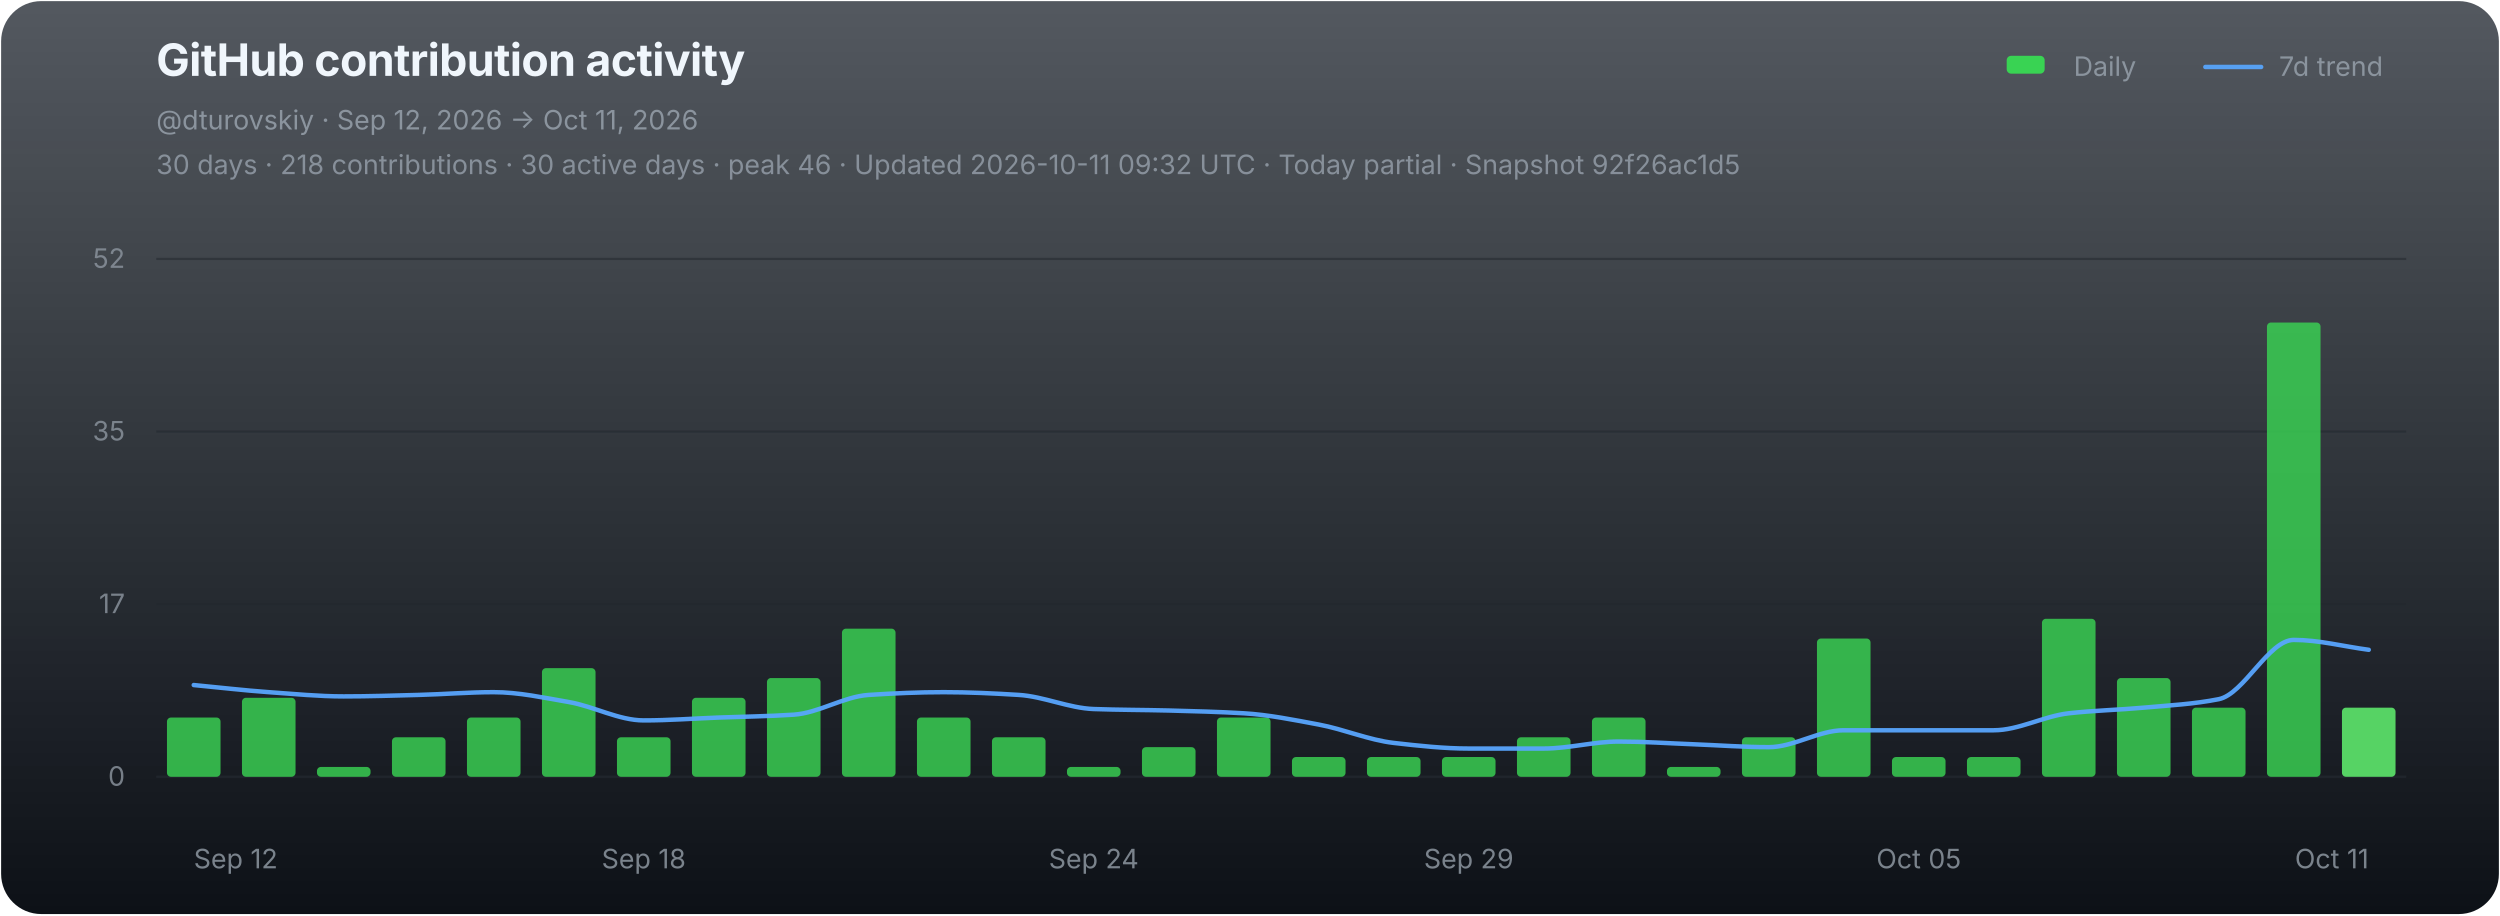
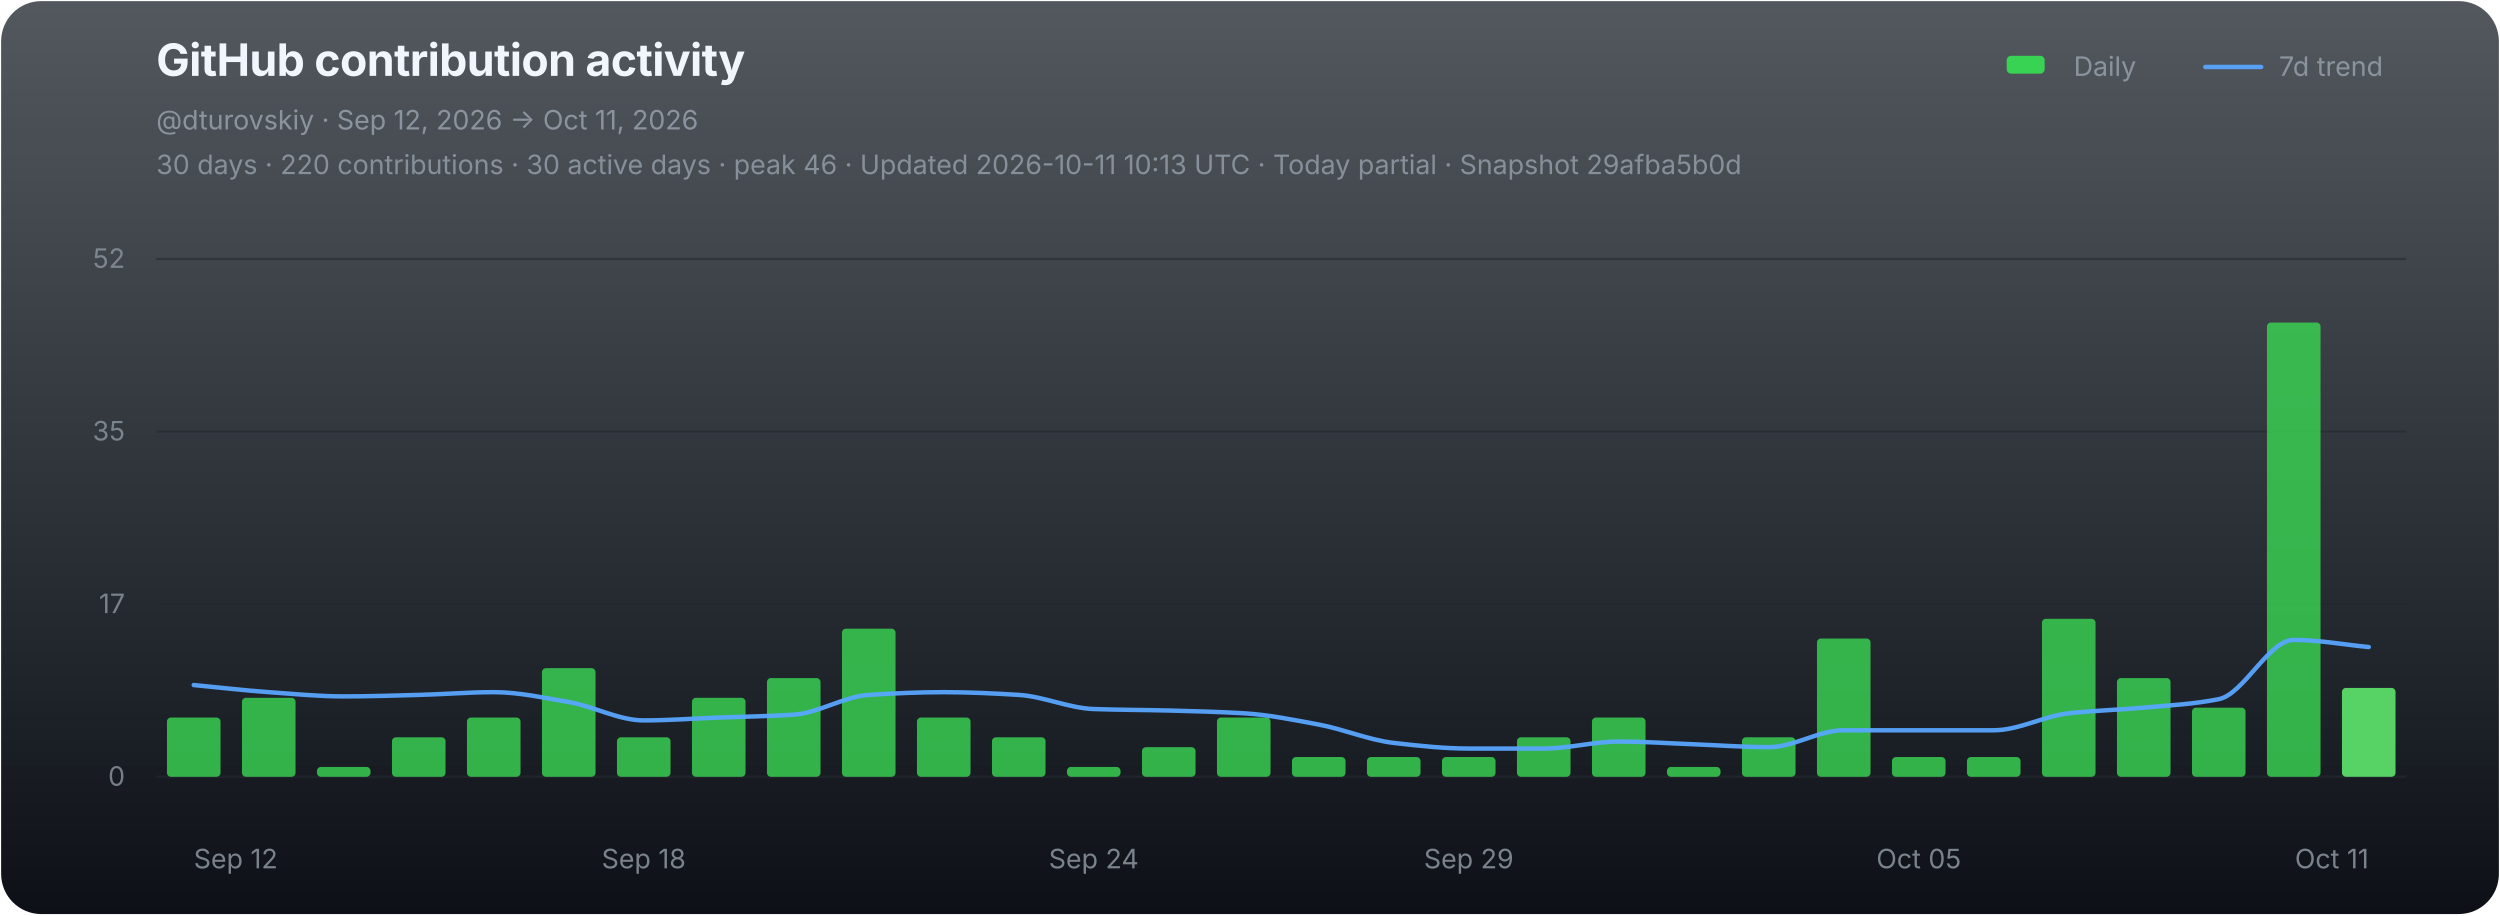
<svg xmlns="http://www.w3.org/2000/svg" width="1120" height="410" viewBox="0 0 1120 410" role="img" aria-labelledby="chart-title chart-desc">
  <defs>
    <linearGradient id="chart-bg" x1="0" y1="0" x2="0" y2="1">
      <stop offset="0" stop-color="#111821" stop-opacity="0.72" />
      <stop offset="1" stop-color="#0d1117" stop-opacity="1" />
    </linearGradient>
  </defs>
  <rect x="0.5" y="0.5" width="1119" height="409" rx="18" fill="url(#chart-bg)" stroke="none" />
  <g font-family="-apple-system,BlinkMacSystemFont,'Segoe UI',sans-serif">
    <text x="70" y="34" fill="#f0f6fc" font-size="20" font-weight="700" letter-spacing="-0.25">GitHub contribution activity</text>
    <text x="70" y="58" fill="#8b949e" font-size="12">@dturovskiy · Sep 12, 2026 → Oct 11, 2026</text>
-     <text x="70" y="78" fill="#8b949e" font-size="12" opacity="0.94">30 days · 218 contributions · 30 active days · peak 46 · Updated 2026-10-11 09:32 UTC · Today partial · Snapshot 92f26ac1d5</text>
+     <text x="70" y="78" fill="#8b949e" font-size="12" opacity="0.94">30 days · 220 contributions · 30 active days · peak 46 · Updated 2026-10-11 10:13 UTC · Today partial · Snapshot 29afba5b0d</text>
    <g transform="translate(896,30)" font-size="12" fill="#8b949e">
      <rect x="3" y="-5" width="17" height="8" rx="2" fill="#39d353" />
      <text x="33" y="4">Daily</text>
      <line x1="92" y1="0" x2="117" y2="0" stroke="#58a6ff" stroke-width="2" stroke-linecap="round" opacity="0.92" />
      <text x="125" y="4">7d trend</text>
    </g>
    <line x1="70" y1="116.00" x2="1078" y2="116.00" stroke="#21262d" stroke-width="1" opacity="0.52" />
    <text x="56" y="120.00" fill="#8b949e" font-size="12" text-anchor="end" opacity="0.82">52</text>
    <line x1="70" y1="193.33" x2="1078" y2="193.33" stroke="#21262d" stroke-width="1" opacity="0.52" />
    <text x="56" y="197.33" fill="#8b949e" font-size="12" text-anchor="end" opacity="0.82">35</text>
    <line x1="70" y1="270.67" x2="1078" y2="270.67" stroke="#21262d" stroke-width="1" opacity="0.52" />
    <text x="56" y="274.67" fill="#8b949e" font-size="12" text-anchor="end" opacity="0.82">17</text>
    <line x1="70" y1="348.00" x2="1078" y2="348.00" stroke="#21262d" stroke-width="1" opacity="0.9" />
    <text x="56" y="352.00" fill="#8b949e" font-size="12" text-anchor="end" opacity="0.82">0</text>
    <g data-chart-series="daily-bars">
      <rect data-series="daily" x="74.8" y="321.46" width="24" height="26.54" rx="1.8" fill="#39d353" opacity="0.82" />
      <rect data-series="daily" x="108.4" y="312.61" width="24" height="35.39" rx="1.8" fill="#39d353" opacity="0.82" />
      <rect data-series="daily" x="142" y="343.58" width="24" height="4.42" rx="1.8" fill="#39d353" opacity="0.82" />
      <rect data-series="daily" x="175.6" y="330.3" width="24" height="17.7" rx="1.8" fill="#39d353" opacity="0.82" />
      <rect data-series="daily" x="209.2" y="321.46" width="24" height="26.54" rx="1.8" fill="#39d353" opacity="0.82" />
      <rect data-series="daily" x="242.8" y="299.33" width="24" height="48.67" rx="1.8" fill="#39d353" opacity="0.82" />
      <rect data-series="daily" x="276.4" y="330.3" width="24" height="17.7" rx="1.8" fill="#39d353" opacity="0.82" />
      <rect data-series="daily" x="310" y="312.61" width="24" height="35.39" rx="1.8" fill="#39d353" opacity="0.82" />
      <rect data-series="daily" x="343.6" y="303.76" width="24" height="44.24" rx="1.8" fill="#39d353" opacity="0.82" />
      <rect data-series="daily" x="377.2" y="281.64" width="24" height="66.36" rx="1.8" fill="#39d353" opacity="0.82" />
      <rect data-series="daily" x="410.8" y="321.46" width="24" height="26.54" rx="1.8" fill="#39d353" opacity="0.82" />
      <rect data-series="daily" x="444.4" y="330.3" width="24" height="17.7" rx="1.8" fill="#39d353" opacity="0.82" />
      <rect data-series="daily" x="478" y="343.58" width="24" height="4.42" rx="1.8" fill="#39d353" opacity="0.82" />
      <rect data-series="daily" x="511.6" y="334.73" width="24" height="13.27" rx="1.8" fill="#39d353" opacity="0.82" />
      <rect data-series="daily" x="545.2" y="321.46" width="24" height="26.54" rx="1.8" fill="#39d353" opacity="0.82" />
      <rect data-series="daily" x="578.8" y="339.15" width="24" height="8.85" rx="1.8" fill="#39d353" opacity="0.82" />
      <rect data-series="daily" x="612.4" y="339.15" width="24" height="8.85" rx="1.8" fill="#39d353" opacity="0.82" />
      <rect data-series="daily" x="646" y="339.15" width="24" height="8.85" rx="1.8" fill="#39d353" opacity="0.82" />
      <rect data-series="daily" x="679.6" y="330.3" width="24" height="17.7" rx="1.8" fill="#39d353" opacity="0.82" />
      <rect data-series="daily" x="713.2" y="321.46" width="24" height="26.54" rx="1.8" fill="#39d353" opacity="0.82" />
      <rect data-series="daily" x="746.8" y="343.58" width="24" height="4.42" rx="1.8" fill="#39d353" opacity="0.82" />
      <rect data-series="daily" x="780.4" y="330.3" width="24" height="17.7" rx="1.8" fill="#39d353" opacity="0.82" />
      <rect data-series="daily" x="814" y="286.06" width="24" height="61.94" rx="1.8" fill="#39d353" opacity="0.82" />
      <rect data-series="daily" x="847.6" y="339.15" width="24" height="8.85" rx="1.8" fill="#39d353" opacity="0.82" />
      <rect data-series="daily" x="881.2" y="339.15" width="24" height="8.85" rx="1.8" fill="#39d353" opacity="0.82" />
      <rect data-series="daily" x="914.8" y="277.21" width="24" height="70.79" rx="1.8" fill="#39d353" opacity="0.82" />
      <rect data-series="daily" x="948.4" y="303.76" width="24" height="44.24" rx="1.8" fill="#39d353" opacity="0.82" />
      <rect data-series="daily" x="982" y="317.03" width="24" height="30.97" rx="1.8" fill="#39d353" opacity="0.82" />
      <rect data-series="daily" x="1015.6" y="144.49" width="24" height="203.51" rx="1.8" fill="#39d353" opacity="0.82" />
-       <rect data-series="daily" x="1049.2" y="317.03" width="24" height="30.97" rx="1.8" fill="#56d364" opacity="1" />
+       <rect data-series="daily" x="1049.2" y="308.18" width="24" height="39.82" rx="1.8" fill="#56d364" opacity="1" />
    </g>
-     <path data-series="trend" d="M 86.80 306.90 C 98.00 307.96, 109.20 309.29, 120.40 310.09 C 131.60 310.88, 142.80 311.99, 154.00 311.99 C 165.20 311.99, 176.40 311.61, 187.60 311.32 C 198.80 311.04, 210.00 310.09, 221.20 310.09 C 232.40 310.09, 243.60 312.59, 254.80 314.51 C 266.00 316.43, 277.20 322.74, 288.40 322.74 C 299.60 322.74, 310.80 321.88, 322.00 321.46 C 333.20 321.03, 344.40 320.92, 355.60 320.17 C 366.80 319.43, 378.00 312.05, 389.20 311.32 C 400.40 310.60, 411.60 310.09, 422.80 310.09 C 434.00 310.09, 445.20 310.63, 456.40 311.32 C 467.60 312.01, 478.80 317.25, 490.00 317.65 C 501.20 318.05, 512.40 318.03, 523.60 318.31 C 534.80 318.60, 546.00 318.89, 557.20 319.55 C 568.40 320.22, 579.60 322.51, 590.80 324.60 C 602.00 326.68, 613.20 331.54, 624.40 332.83 C 635.60 334.11, 646.80 335.35, 658.00 335.35 C 669.20 335.35, 680.40 335.35, 691.60 335.35 C 702.80 335.35, 714.00 332.21, 725.20 332.21 C 736.40 332.21, 747.60 333.02, 758.80 333.44 C 770.00 333.86, 781.20 334.73, 792.40 334.73 C 803.60 334.73, 814.80 327.16, 826.00 327.16 C 837.20 327.16, 848.40 327.16, 859.60 327.16 C 870.80 327.16, 882.00 327.16, 893.20 327.16 C 904.40 327.16, 915.60 320.82, 926.80 319.55 C 938.00 318.29, 949.20 318.04, 960.40 317.03 C 971.60 316.02, 982.80 315.45, 994.00 313.23 C 1005.20 311.01, 1016.40 286.68, 1027.60 286.68 C 1038.80 286.68, 1050.00 289.63, 1061.20 291.11" fill="none" stroke="#58a6ff" stroke-width="2" stroke-linejoin="round" stroke-linecap="round" opacity="0.94" vector-effect="non-scaling-stroke" />
+     <path data-series="trend" d="M 86.80 306.90 C 98.00 307.96, 109.20 309.29, 120.40 310.09 C 131.60 310.88, 142.80 311.99, 154.00 311.99 C 165.20 311.99, 176.40 311.61, 187.60 311.32 C 198.80 311.04, 210.00 310.09, 221.20 310.09 C 232.40 310.09, 243.60 312.59, 254.80 314.51 C 266.00 316.43, 277.20 322.74, 288.40 322.74 C 299.60 322.74, 310.80 321.88, 322.00 321.46 C 333.20 321.03, 344.40 320.92, 355.60 320.17 C 366.80 319.43, 378.00 312.05, 389.20 311.32 C 400.40 310.60, 411.60 310.09, 422.80 310.09 C 434.00 310.09, 445.20 310.63, 456.40 311.32 C 467.60 312.01, 478.80 317.25, 490.00 317.65 C 501.20 318.05, 512.40 318.03, 523.60 318.31 C 534.80 318.60, 546.00 318.89, 557.20 319.55 C 568.40 320.22, 579.60 322.51, 590.80 324.60 C 602.00 326.68, 613.20 331.54, 624.40 332.83 C 635.60 334.11, 646.80 335.35, 658.00 335.35 C 669.20 335.35, 680.40 335.35, 691.60 335.35 C 702.80 335.35, 714.00 332.21, 725.20 332.21 C 736.40 332.21, 747.60 333.02, 758.80 333.44 C 770.00 333.86, 781.20 334.73, 792.40 334.73 C 803.60 334.73, 814.80 327.16, 826.00 327.16 C 837.20 327.16, 848.40 327.16, 859.60 327.16 C 870.80 327.16, 882.00 327.16, 893.20 327.16 C 904.40 327.16, 915.60 320.82, 926.80 319.55 C 938.00 318.29, 949.20 318.04, 960.40 317.03 C 971.60 316.02, 982.80 315.45, 994.00 313.23 C 1005.20 311.01, 1016.40 286.68, 1027.60 286.68 C 1038.80 286.68, 1050.00 288.81, 1061.20 289.87" fill="none" stroke="#58a6ff" stroke-width="2" stroke-linejoin="round" stroke-linecap="round" opacity="0.94" vector-effect="non-scaling-stroke" />
    <text x="86.80" y="389" fill="#8b949e" font-size="12" text-anchor="start" opacity="0.86">Sep 12</text>
    <text x="288.40" y="389" fill="#8b949e" font-size="12" text-anchor="middle" opacity="0.86">Sep 18</text>
    <text x="490.00" y="389" fill="#8b949e" font-size="12" text-anchor="middle" opacity="0.86">Sep 24</text>
    <text x="658.00" y="389" fill="#8b949e" font-size="12" text-anchor="middle" opacity="0.86">Sep 29</text>
    <text x="859.60" y="389" fill="#8b949e" font-size="12" text-anchor="middle" opacity="0.86">Oct 05</text>
    <text x="1061.20" y="389" fill="#8b949e" font-size="12" text-anchor="end" opacity="0.86">Oct 11</text>
  </g>
</svg>
